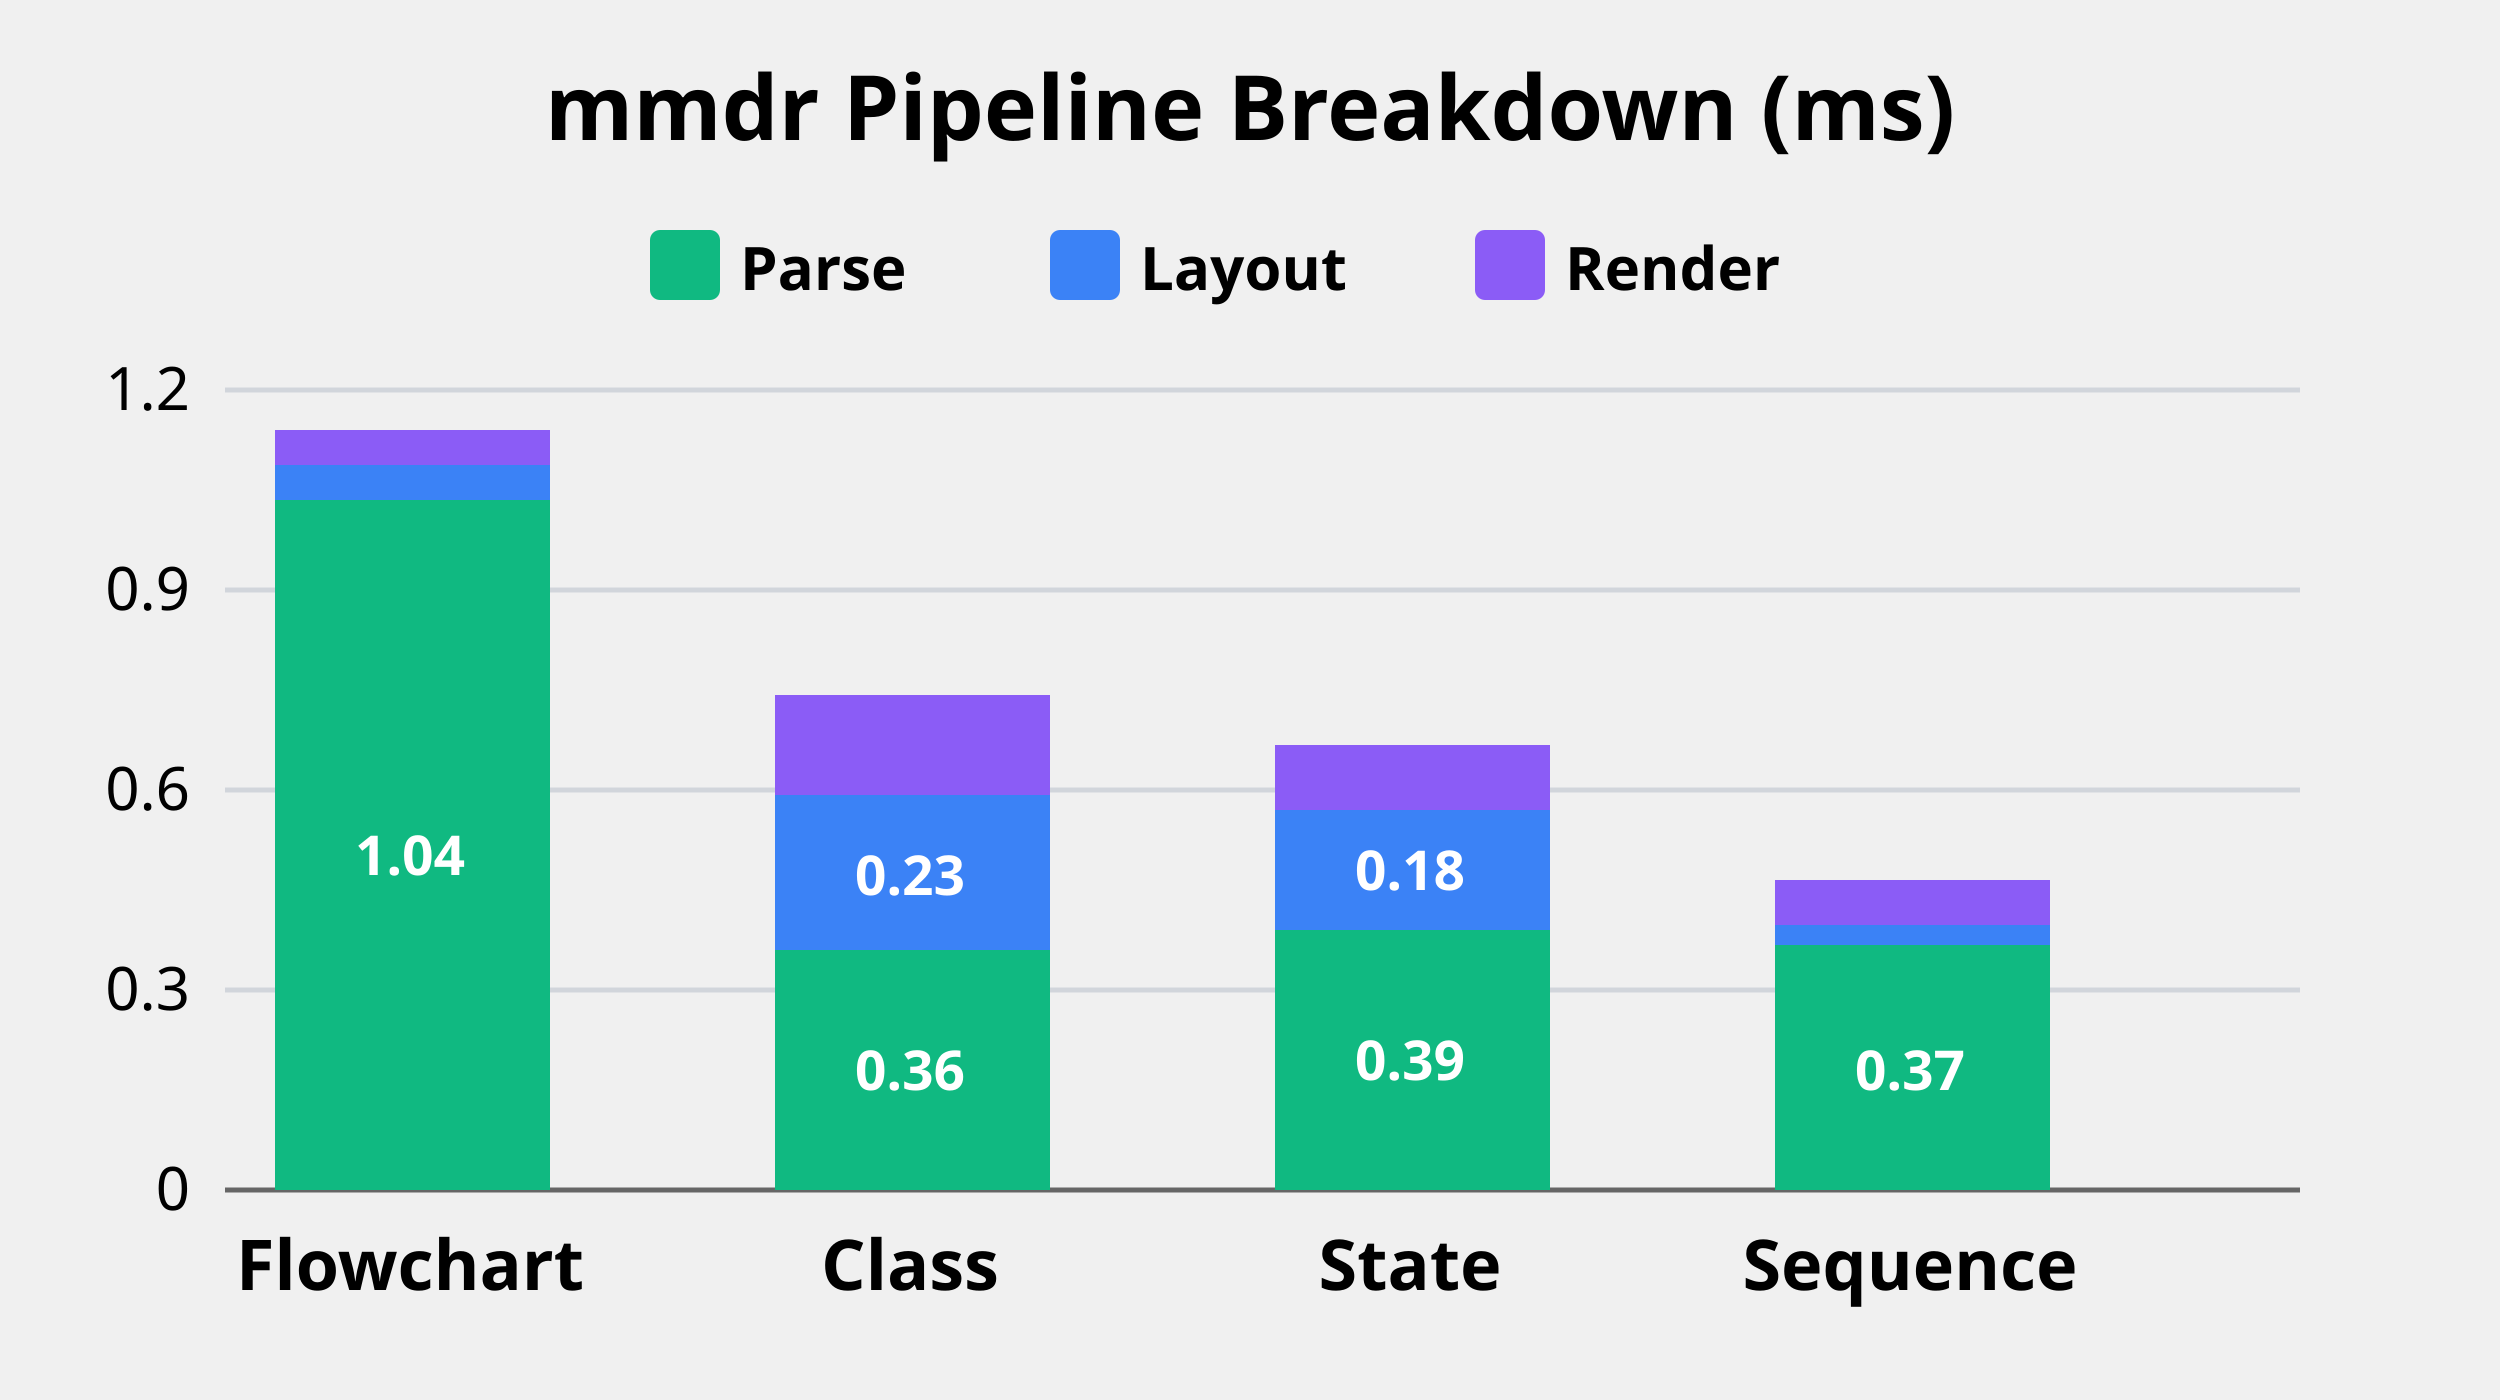
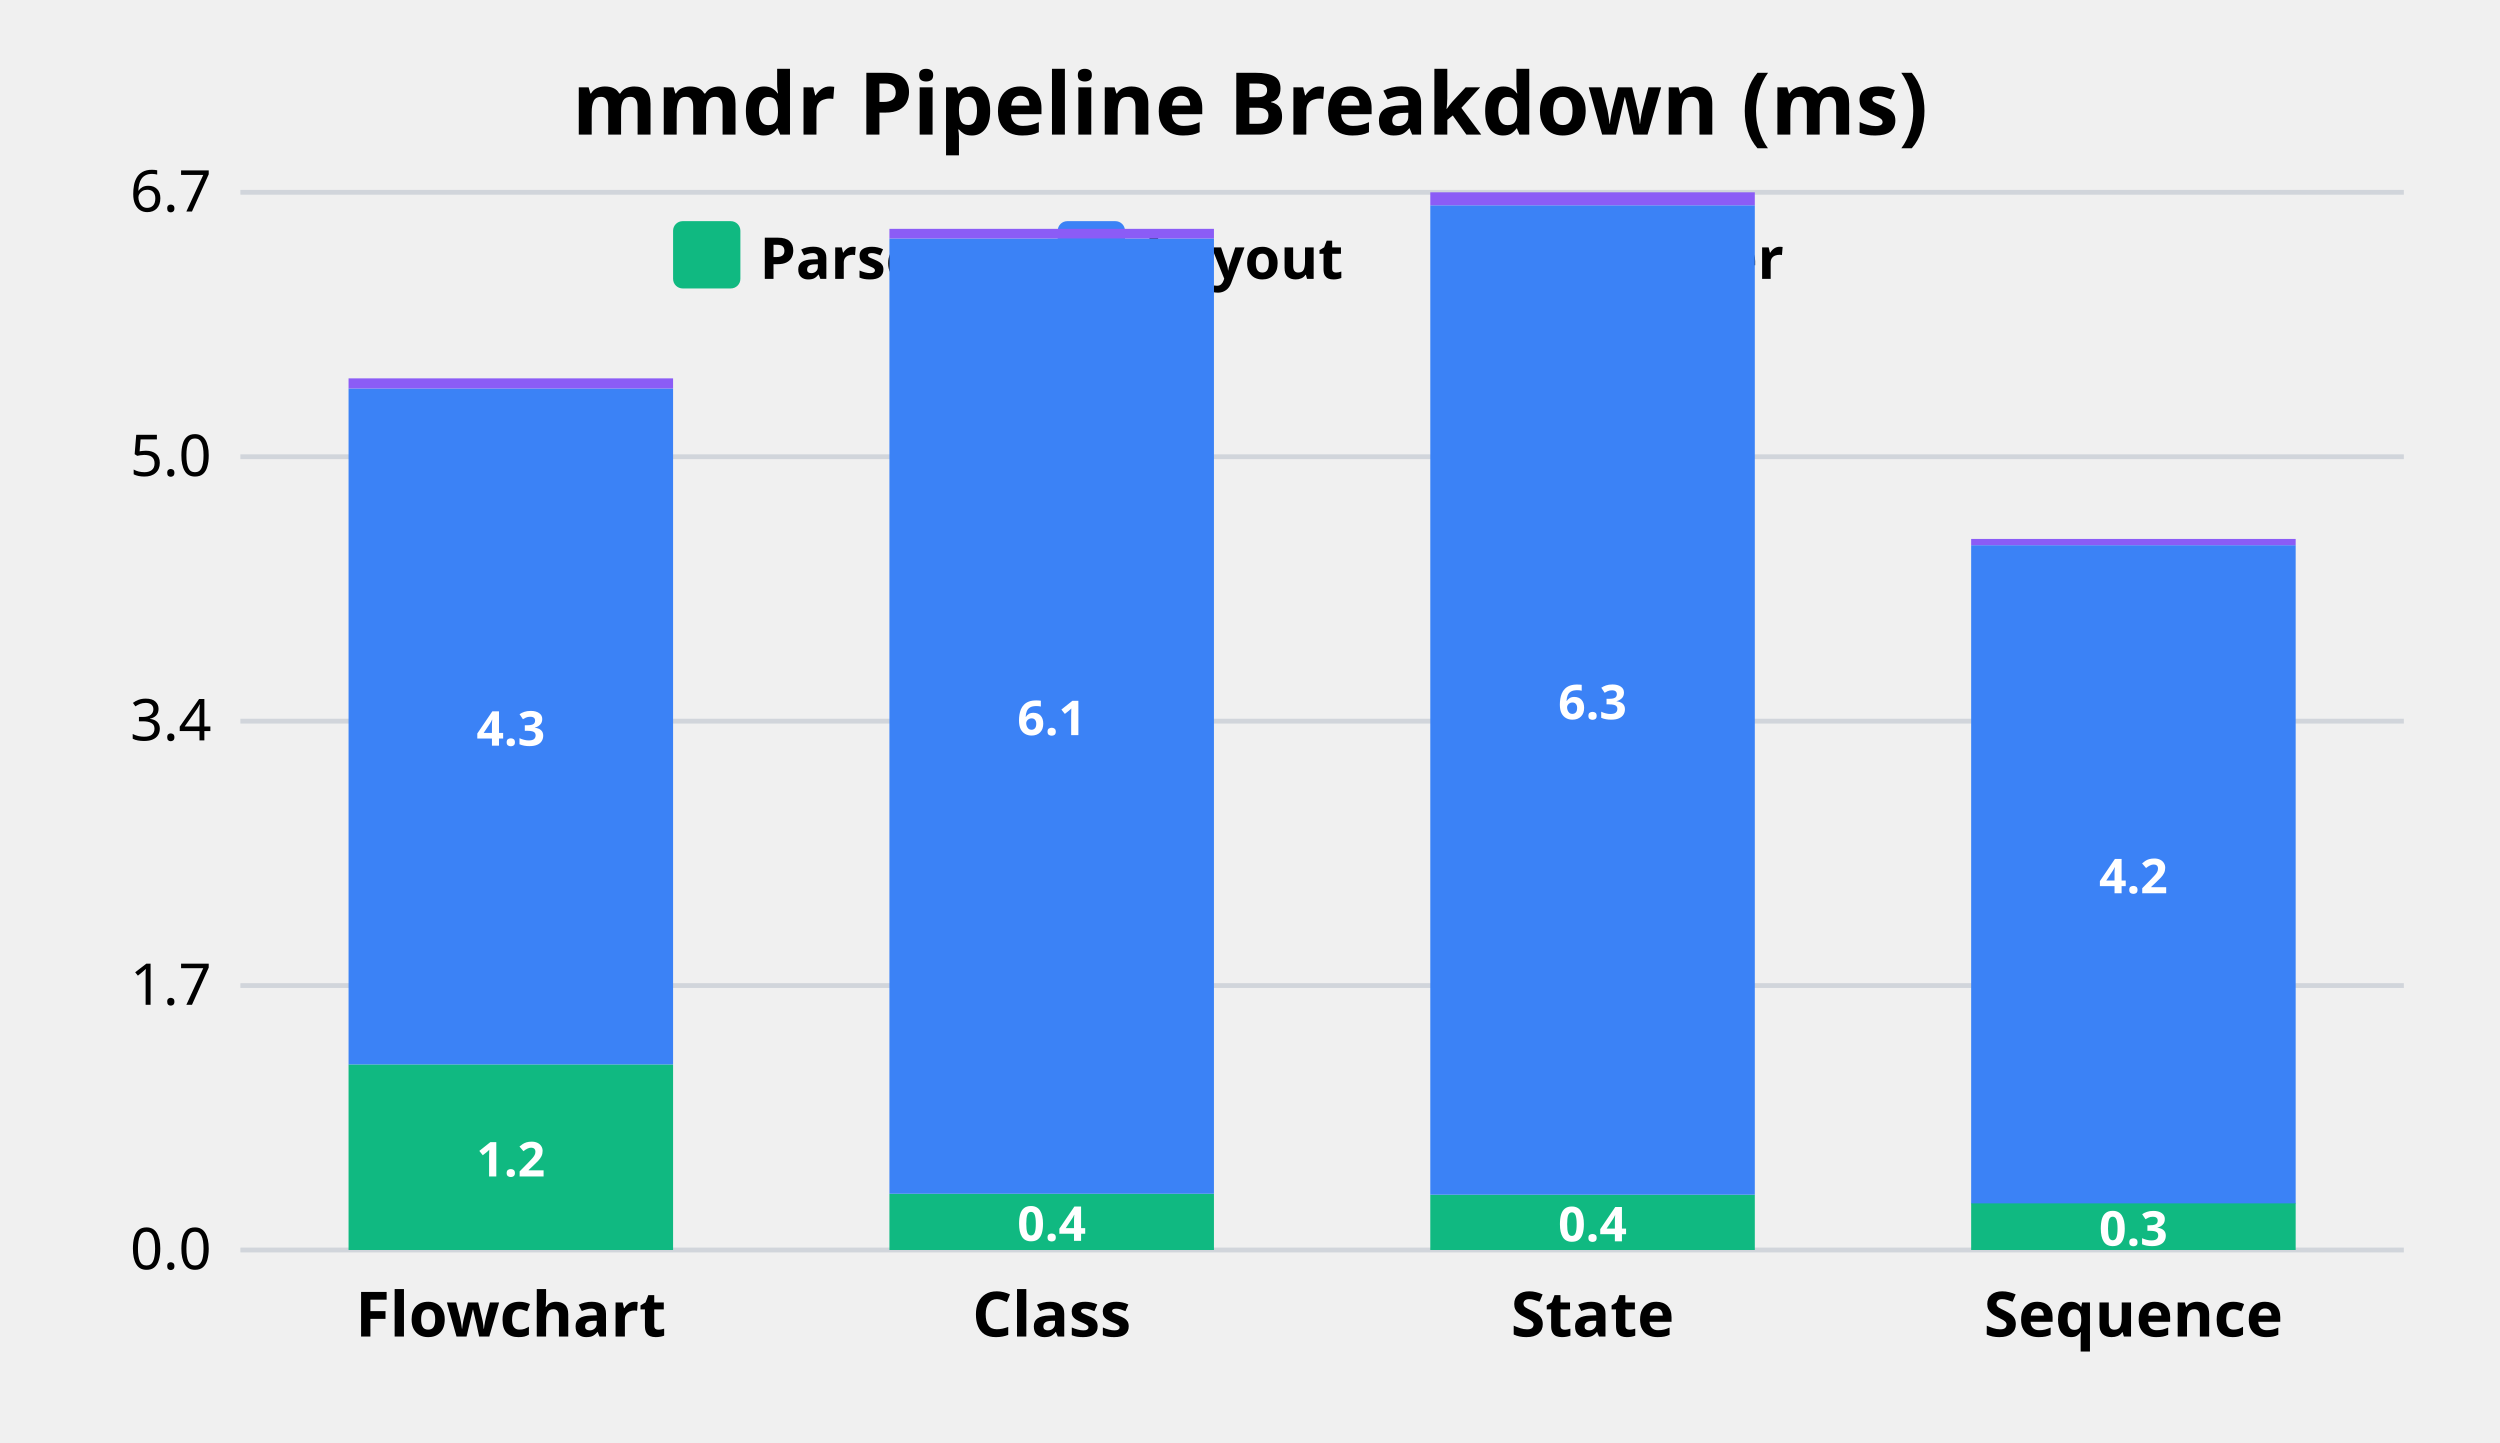
- <svg xmlns="http://www.w3.org/2000/svg" viewBox="0 0 500 280">
+ <svg xmlns="http://www.w3.org/2000/svg" viewBox="0 0 520 300">
  <style>
    .title { font: bold 18px system-ui, sans-serif; fill: #000; }
-     .label { font: bold 14px system-ui, sans-serif; fill: #000; }
-     .value { font: bold 11px system-ui, sans-serif; fill: white; }
+     .label { font: bold 13px system-ui, sans-serif; fill: #000; }
+     .value { font: bold 10px system-ui, sans-serif; fill: white; }
    .axis { font: 12px system-ui, sans-serif; fill: #000; }
-     .legend-text { font: bold 12px system-ui, sans-serif; fill: #000; }
-     .grid { stroke: #d1d5db; }
-     .baseline { stroke: #666; }
-     .bar-parse { fill: #10b981; }
-     .bar-layout { fill: #3b82f6; }
-     .bar-render { fill: #8b5cf6; }
-     @media (prefers-color-scheme: dark) {
-       .title, .label, .axis, .legend-text { fill: #e6edf3; }
-       .grid { stroke: #30363d; }
-       .baseline { stroke: #8b949e; }
-     }
+     .legend { font: bold 12px system-ui, sans-serif; fill: #000; }
  </style>
-   <text x="250" y="28" text-anchor="middle" class="title">mmdr Pipeline Breakdown (ms)</text>
-   <rect x="130" y="46" width="14" height="14" rx="2" class="bar-parse" />
-   <text x="148" y="58" class="legend-text">Parse</text>
-   <rect x="210" y="46" width="14" height="14" rx="2" class="bar-layout" />
-   <text x="228" y="58" class="legend-text">Layout</text>
-   <rect x="295" y="46" width="14" height="14" rx="2" class="bar-render" />
-   <text x="313" y="58" class="legend-text">Render</text>
-   <text x="38" y="82" text-anchor="end" class="axis">1.2</text>
-   <text x="38" y="122" text-anchor="end" class="axis">0.9</text>
-   <text x="38" y="162" text-anchor="end" class="axis">0.6</text>
-   <text x="38" y="202" text-anchor="end" class="axis">0.3</text>
-   <text x="38" y="242" text-anchor="end" class="axis">0</text>
-   <line x1="45" y1="78" x2="460" y2="78" class="grid" stroke-width="1" />
-   <line x1="45" y1="118" x2="460" y2="118" class="grid" stroke-width="1" />
-   <line x1="45" y1="158" x2="460" y2="158" class="grid" stroke-width="1" />
-   <line x1="45" y1="198" x2="460" y2="198" class="grid" stroke-width="1" />
-   <line x1="45" y1="238" x2="460" y2="238" class="baseline" stroke-width="1" />
-   <rect x="55" y="100" width="55" height="138" rx="0" class="bar-parse" />
-   <text x="82" y="175" text-anchor="middle" class="value">1.04</text>
-   <rect x="55" y="93" width="55" height="7" rx="0" class="bar-layout" />
-   <rect x="55" y="86" width="55" height="7" rx="3 3 0 0" class="bar-render" />
-   <text x="82" y="258" text-anchor="middle" class="label">Flowchart</text>
-   <rect x="155" y="190" width="55" height="48" rx="0" class="bar-parse" />
-   <text x="182" y="218" text-anchor="middle" class="value">0.36</text>
-   <rect x="155" y="159" width="55" height="31" rx="0" class="bar-layout" />
-   <text x="182" y="179" text-anchor="middle" class="value">0.23</text>
-   <rect x="155" y="139" width="55" height="20" rx="3 3 0 0" class="bar-render" />
-   <text x="182" y="258" text-anchor="middle" class="label">Class</text>
-   <rect x="255" y="186" width="55" height="52" rx="0" class="bar-parse" />
-   <text x="282" y="216" text-anchor="middle" class="value">0.39</text>
-   <rect x="255" y="162" width="55" height="24" rx="0" class="bar-layout" />
-   <text x="282" y="178" text-anchor="middle" class="value">0.18</text>
-   <rect x="255" y="149" width="55" height="13" rx="3 3 0 0" class="bar-render" />
-   <text x="282" y="258" text-anchor="middle" class="label">State</text>
-   <rect x="355" y="189" width="55" height="49" rx="0" class="bar-parse" />
-   <text x="382" y="218" text-anchor="middle" class="value">0.37</text>
-   <rect x="355" y="185" width="55" height="4" rx="0" class="bar-layout" />
-   <rect x="355" y="176" width="55" height="9" rx="3 3 0 0" class="bar-render" />
-   <text x="382" y="258" text-anchor="middle" class="label">Sequence</text>
+   <text x="260.0" y="28" text-anchor="middle" class="title">mmdr Pipeline Breakdown (ms)</text>
+   <rect x="140" y="46" width="14" height="14" rx="2" fill="#10b981" />
+   <text x="158" y="58" class="legend">Parse</text>
+   <rect x="220" y="46" width="14" height="14" rx="2" fill="#3b82f6" />
+   <text x="238" y="58" class="legend">Layout</text>
+   <rect x="310" y="46" width="14" height="14" rx="2" fill="#8b5cf6" />
+   <text x="328" y="58" class="legend">Render</text>
+   <line x1="50" y1="260.0" x2="500" y2="260.0" stroke="#d1d5db" stroke-width="1" />
+   <text x="44" y="264.0" text-anchor="end" class="axis">0.0</text>
+   <line x1="50" y1="205.0" x2="500" y2="205.0" stroke="#d1d5db" stroke-width="1" />
+   <text x="44" y="209.0" text-anchor="end" class="axis">1.7</text>
+   <line x1="50" y1="150.0" x2="500" y2="150.0" stroke="#d1d5db" stroke-width="1" />
+   <text x="44" y="154.0" text-anchor="end" class="axis">3.4</text>
+   <line x1="50" y1="95.0" x2="500" y2="95.0" stroke="#d1d5db" stroke-width="1" />
+   <text x="44" y="99.0" text-anchor="end" class="axis">5.0</text>
+   <line x1="50" y1="40.0" x2="500" y2="40.0" stroke="#d1d5db" stroke-width="1" />
+   <text x="44" y="44.0" text-anchor="end" class="axis">6.7</text>
+   <rect x="72.5" y="221.4" width="67.5" height="38.6" fill="#10b981" />
+   <text x="106.25" y="244.7" text-anchor="middle" class="value">1.2</text>
+   <rect x="72.5" y="80.8" width="67.5" height="140.6" fill="#3b82f6" />
+   <text x="106.25" y="155.1" text-anchor="middle" class="value">4.3</text>
+   <rect x="72.5" y="78.7" width="67.5" height="2.1" rx="3 3 0 0" fill="#8b5cf6" />
+   <text x="106.25" y="278" text-anchor="middle" class="label">Flowchart</text>
+   <rect x="185.0" y="248.3" width="67.5" height="11.7" fill="#10b981" />
+   <text x="218.75" y="258.1" text-anchor="middle" class="value">0.4</text>
+   <rect x="185.0" y="49.6" width="67.5" height="198.7" fill="#3b82f6" />
+   <text x="218.75" y="152.9" text-anchor="middle" class="value">6.1</text>
+   <rect x="185.0" y="47.6" width="67.5" height="2.0" rx="3 3 0 0" fill="#8b5cf6" />
+   <text x="218.75" y="278" text-anchor="middle" class="label">Class</text>
+   <rect x="297.5" y="248.5" width="67.5" height="11.5" fill="#10b981" />
+   <text x="331.25" y="258.2" text-anchor="middle" class="value">0.4</text>
+   <rect x="297.5" y="42.7" width="67.5" height="205.8" fill="#3b82f6" />
+   <text x="331.25" y="149.6" text-anchor="middle" class="value">6.3</text>
+   <rect x="297.5" y="40.0" width="67.5" height="2.7" rx="3 3 0 0" fill="#8b5cf6" />
+   <text x="331.25" y="278" text-anchor="middle" class="label">State</text>
+   <rect x="410.0" y="250.2" width="67.5" height="9.8" fill="#10b981" />
+   <text x="443.75" y="259.1" text-anchor="middle" class="value">0.3</text>
+   <rect x="410.0" y="113.4" width="67.5" height="136.9" fill="#3b82f6" />
+   <text x="443.75" y="185.8" text-anchor="middle" class="value">4.2</text>
+   <rect x="410.0" y="112.1" width="67.5" height="1.3" rx="3 3 0 0" fill="#8b5cf6" />
+   <text x="443.75" y="278" text-anchor="middle" class="label">Sequence</text>
</svg>
